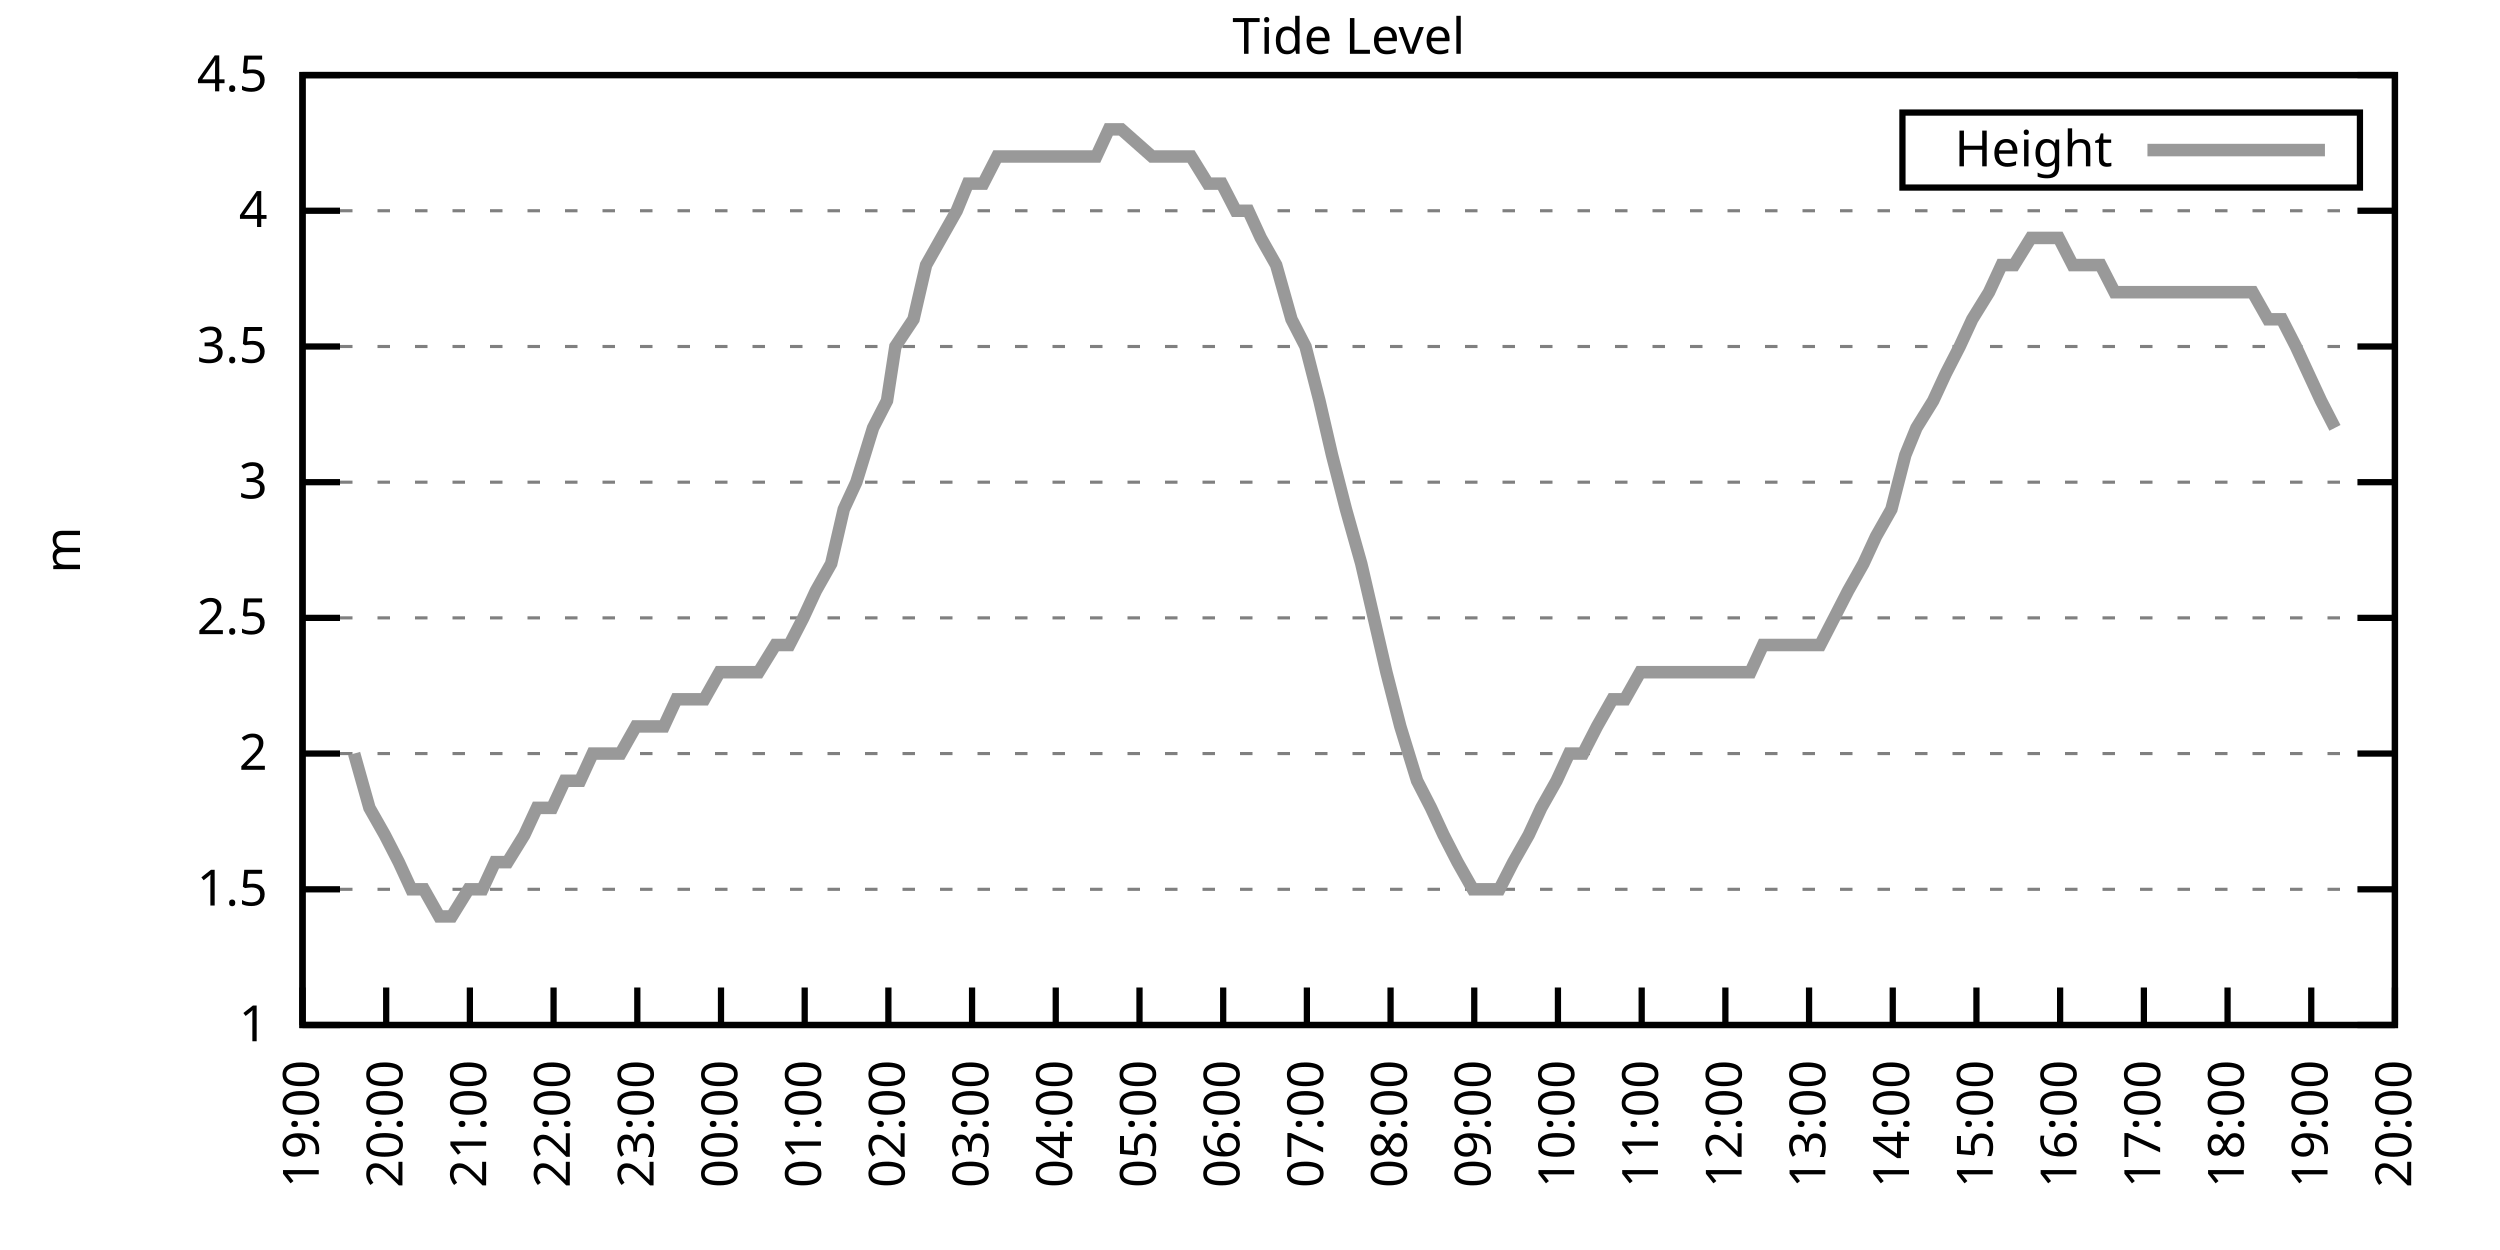
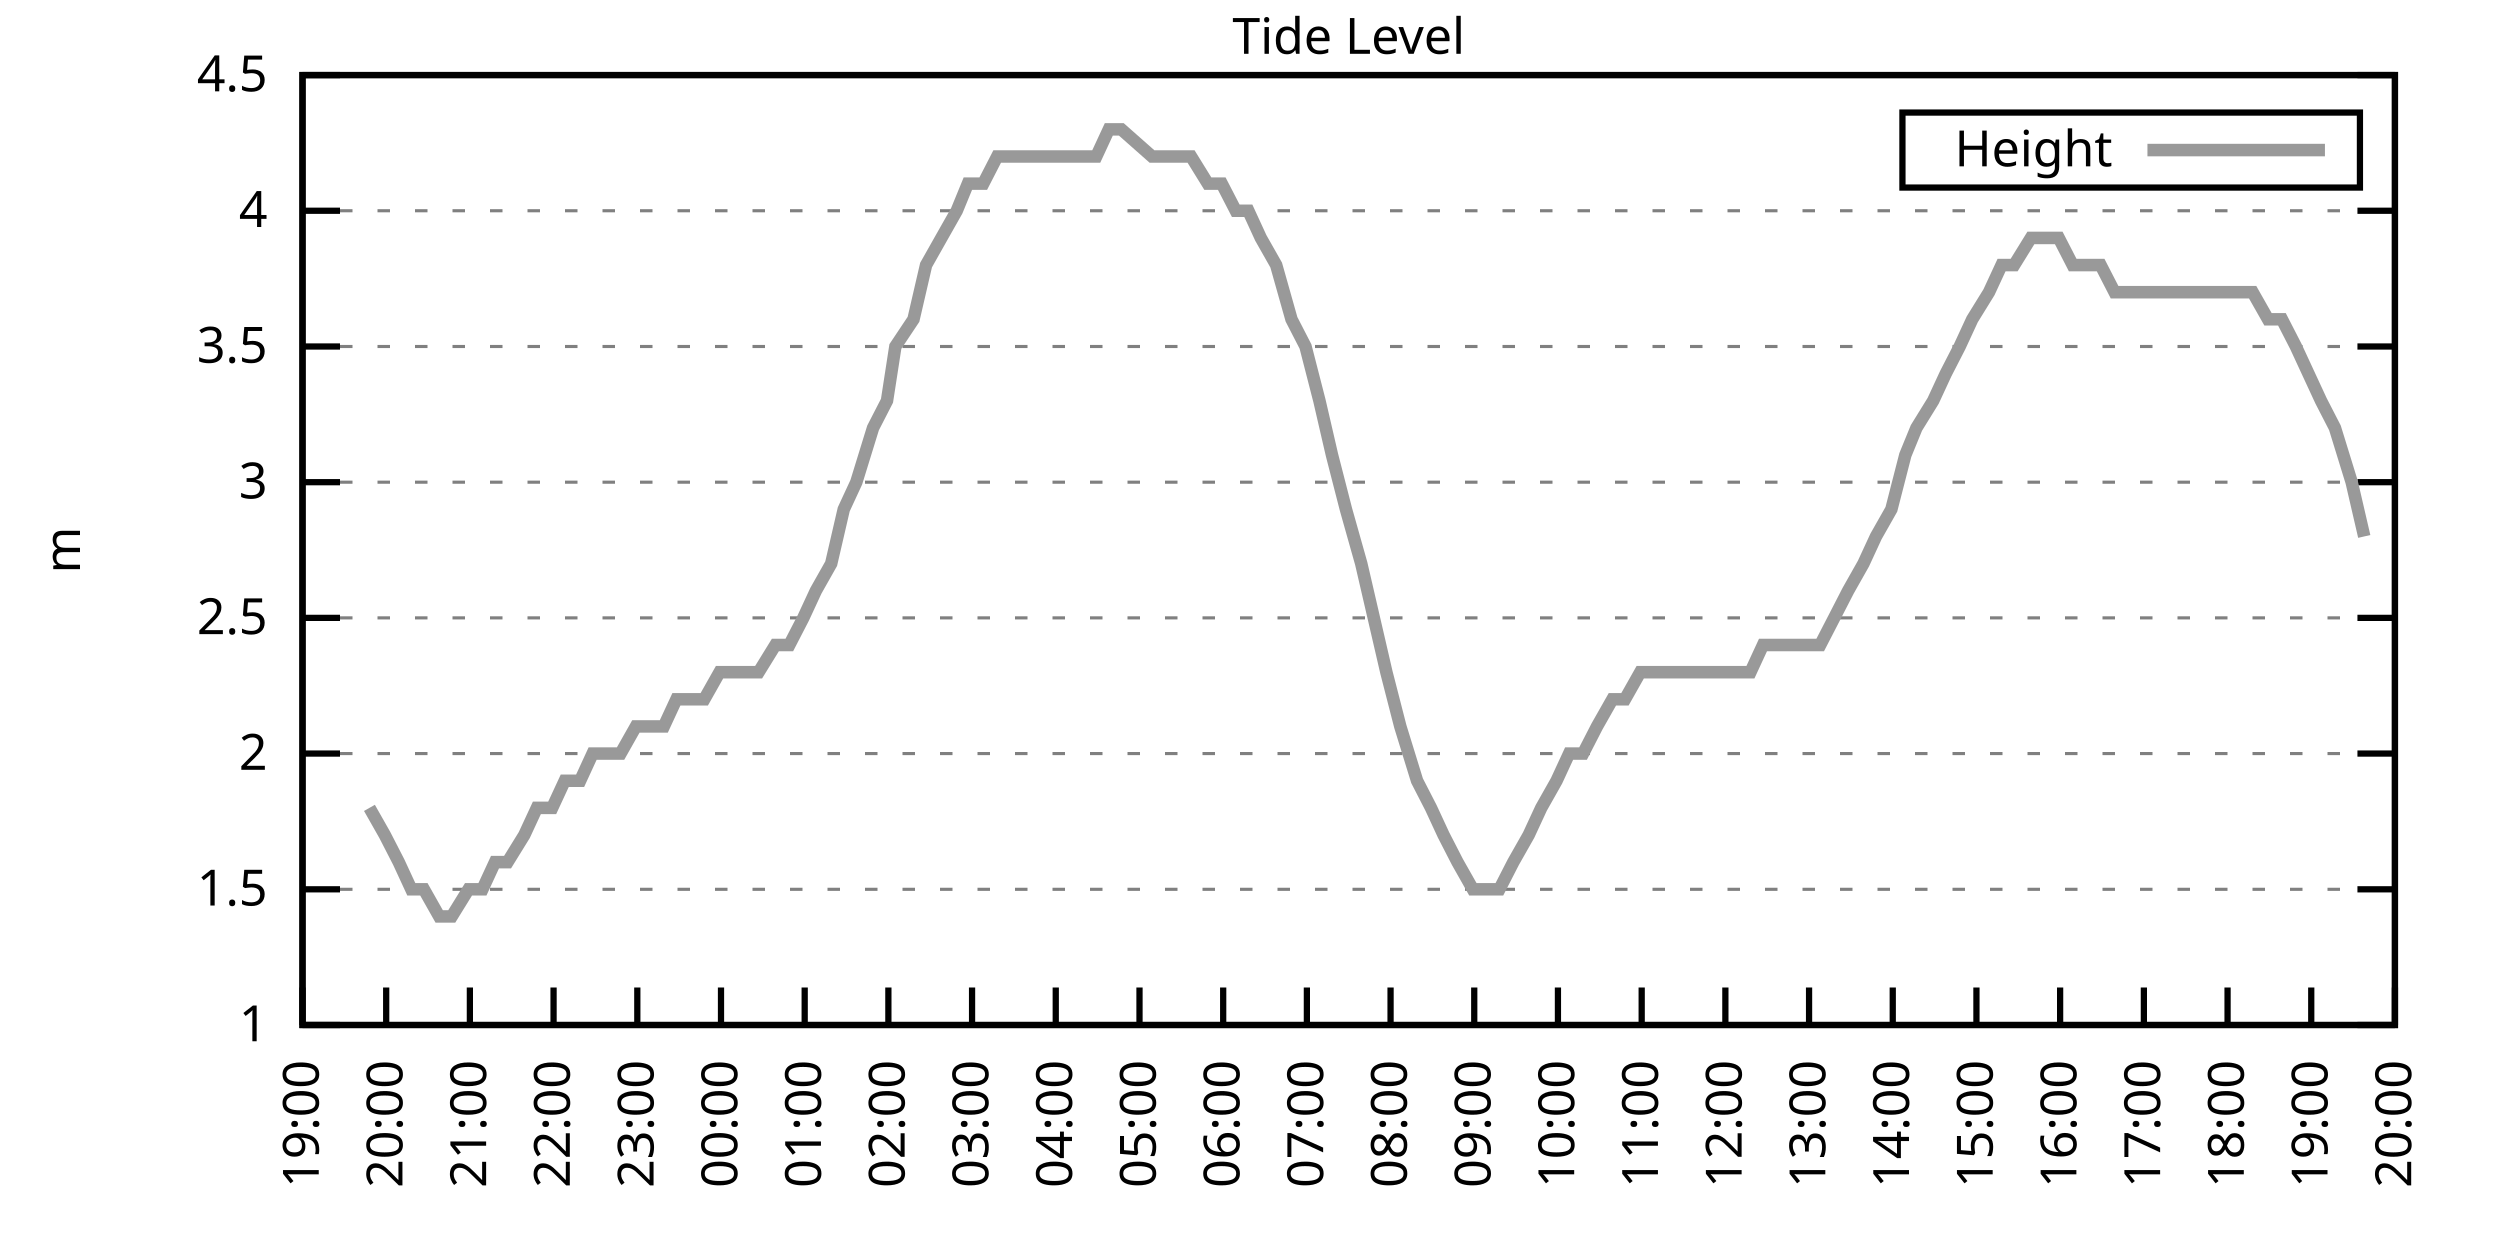
<svg xmlns="http://www.w3.org/2000/svg" xmlns:xlink="http://www.w3.org/1999/xlink" width="400" height="200" viewBox="0 0 400 200">
  <g id="gnuplot_canvas">
    <rect x="0" y="0" width="400" height="200" fill="none" />
    <defs>
      <circle id="gpDot" r="0.5" stroke-width="0.5" stroke="currentColor" />
      <path id="gpPt0" stroke-width="0.333" stroke="currentColor" d="M-1,0 h2 M0,-1 v2" />
      <path id="gpPt1" stroke-width="0.333" stroke="currentColor" d="M-1,-1 L1,1 M1,-1 L-1,1" />
      <path id="gpPt2" stroke-width="0.333" stroke="currentColor" d="M-1,0 L1,0 M0,-1 L0,1 M-1,-1 L1,1 M-1,1 L1,-1" />
      <rect id="gpPt3" stroke-width="0.333" stroke="currentColor" x="-1" y="-1" width="2" height="2" />
      <rect id="gpPt4" stroke-width="0.333" stroke="currentColor" fill="currentColor" x="-1" y="-1" width="2" height="2" />
      <circle id="gpPt5" stroke-width="0.333" stroke="currentColor" cx="0" cy="0" r="1" />
      <use xlink:href="#gpPt5" id="gpPt6" fill="currentColor" stroke="none" />
      <path id="gpPt7" stroke-width="0.333" stroke="currentColor" d="M0,-1.33 L-1.33,0.67 L1.33,0.67 z" />
      <use xlink:href="#gpPt7" id="gpPt8" fill="currentColor" stroke="none" />
      <use xlink:href="#gpPt7" id="gpPt9" stroke="currentColor" transform="rotate(180)" />
      <use xlink:href="#gpPt9" id="gpPt10" fill="currentColor" stroke="none" />
      <use xlink:href="#gpPt3" id="gpPt11" stroke="currentColor" transform="rotate(45)" />
      <use xlink:href="#gpPt11" id="gpPt12" fill="currentColor" stroke="none" />
      <path id="gpPt13" stroke-width="0.333" stroke="currentColor" d="M0,1.330 L1.265,0.411 L0.782,-1.067 L-0.782,-1.076 L-1.265,0.411 z" />
      <use xlink:href="#gpPt13" id="gpPt14" fill="currentColor" stroke="none" />
      <filter id="textbox" filterUnits="objectBoundingBox" x="0" y="0" height="1" width="1">
        <feFlood flood-color="white" flood-opacity="1" result="bgnd" />
        <feComposite in="SourceGraphic" in2="bgnd" operator="atop" />
      </filter>
      <filter id="greybox" filterUnits="objectBoundingBox" x="0" y="0" height="1" width="1">
        <feFlood flood-color="lightgrey" flood-opacity="1" result="grey" />
        <feComposite in="SourceGraphic" in2="grey" operator="atop" />
      </filter>
    </defs>
    <g fill="none" color="white" stroke="currentColor" stroke-width="1.00" stroke-linecap="butt" stroke-linejoin="miter">
</g>
    <g fill="none" color="black" stroke="currentColor" stroke-width="1.00" stroke-linecap="butt" stroke-linejoin="miter">
      <g stroke="none" shape-rendering="crispEdges">
        <polygon fill="rgb(255, 255, 255)" points="48.40,164.00 383.18,164.00 383.18,12.02 48.40,12.02 " />
      </g>
    </g>
    <g fill="none" color="black" stroke="currentColor" stroke-width="1.00" stroke-linecap="butt" stroke-linejoin="miter">
</g>
    <g fill="none" color="black" stroke="black" stroke-width="0.50" stroke-linecap="butt" stroke-linejoin="miter">
</g>
    <g fill="none" color="gray" stroke="currentColor" stroke-width="0.50" stroke-linecap="butt" stroke-linejoin="miter">
      <path stroke="gray" stroke-dasharray="2,4" class="gridline" d="M48.40,164.00 L383.19,164.00  " />
    </g>
    <g fill="none" color="gray" stroke="gray" stroke-width="1.00" stroke-linecap="butt" stroke-linejoin="miter">
</g>
    <g fill="none" color="black" stroke="currentColor" stroke-width="1.00" stroke-linecap="butt" stroke-linejoin="miter">
      <path stroke="black" d="M48.40,164.00 L54.40,164.00 M383.19,164.00 L377.19,164.00  " />
      <g transform="translate(42.80,166.60)" stroke="none" fill="black" font-family="Sans" font-size="8.00" text-anchor="end">
        <text>
          <tspan font-family="Sans"> 1</tspan>
        </text>
      </g>
    </g>
    <g fill="none" color="black" stroke="currentColor" stroke-width="1.00" stroke-linecap="butt" stroke-linejoin="miter">
</g>
    <g fill="none" color="black" stroke="black" stroke-width="0.50" stroke-linecap="butt" stroke-linejoin="miter">
</g>
    <g fill="none" color="gray" stroke="currentColor" stroke-width="0.50" stroke-linecap="butt" stroke-linejoin="miter">
      <path stroke="gray" stroke-dasharray="2,4" class="gridline" d="M48.40,142.29 L383.19,142.29  " />
    </g>
    <g fill="none" color="gray" stroke="gray" stroke-width="1.00" stroke-linecap="butt" stroke-linejoin="miter">
</g>
    <g fill="none" color="black" stroke="currentColor" stroke-width="1.00" stroke-linecap="butt" stroke-linejoin="miter">
      <path stroke="black" d="M48.40,142.29 L54.40,142.29 M383.19,142.29 L377.19,142.29  " />
      <g transform="translate(42.80,144.89)" stroke="none" fill="black" font-family="Sans" font-size="8.00" text-anchor="end">
        <text>
          <tspan font-family="Sans"> 1.5</tspan>
        </text>
      </g>
    </g>
    <g fill="none" color="black" stroke="currentColor" stroke-width="1.00" stroke-linecap="butt" stroke-linejoin="miter">
</g>
    <g fill="none" color="black" stroke="black" stroke-width="0.50" stroke-linecap="butt" stroke-linejoin="miter">
</g>
    <g fill="none" color="gray" stroke="currentColor" stroke-width="0.50" stroke-linecap="butt" stroke-linejoin="miter">
      <path stroke="gray" stroke-dasharray="2,4" class="gridline" d="M48.40,120.57 L383.19,120.57  " />
    </g>
    <g fill="none" color="gray" stroke="gray" stroke-width="1.00" stroke-linecap="butt" stroke-linejoin="miter">
</g>
    <g fill="none" color="black" stroke="currentColor" stroke-width="1.00" stroke-linecap="butt" stroke-linejoin="miter">
      <path stroke="black" d="M48.40,120.57 L54.40,120.57 M383.19,120.57 L377.19,120.57  " />
      <g transform="translate(42.80,123.17)" stroke="none" fill="black" font-family="Sans" font-size="8.00" text-anchor="end">
        <text>
          <tspan font-family="Sans"> 2</tspan>
        </text>
      </g>
    </g>
    <g fill="none" color="black" stroke="currentColor" stroke-width="1.00" stroke-linecap="butt" stroke-linejoin="miter">
</g>
    <g fill="none" color="black" stroke="black" stroke-width="0.50" stroke-linecap="butt" stroke-linejoin="miter">
</g>
    <g fill="none" color="gray" stroke="currentColor" stroke-width="0.50" stroke-linecap="butt" stroke-linejoin="miter">
      <path stroke="gray" stroke-dasharray="2,4" class="gridline" d="M48.40,98.86 L383.19,98.86  " />
    </g>
    <g fill="none" color="gray" stroke="gray" stroke-width="1.00" stroke-linecap="butt" stroke-linejoin="miter">
</g>
    <g fill="none" color="black" stroke="currentColor" stroke-width="1.00" stroke-linecap="butt" stroke-linejoin="miter">
      <path stroke="black" d="M48.40,98.86 L54.40,98.86 M383.19,98.86 L377.19,98.86  " />
      <g transform="translate(42.80,101.46)" stroke="none" fill="black" font-family="Sans" font-size="8.00" text-anchor="end">
        <text>
          <tspan font-family="Sans"> 2.5</tspan>
        </text>
      </g>
    </g>
    <g fill="none" color="black" stroke="currentColor" stroke-width="1.00" stroke-linecap="butt" stroke-linejoin="miter">
</g>
    <g fill="none" color="black" stroke="black" stroke-width="0.50" stroke-linecap="butt" stroke-linejoin="miter">
</g>
    <g fill="none" color="gray" stroke="currentColor" stroke-width="0.50" stroke-linecap="butt" stroke-linejoin="miter">
      <path stroke="gray" stroke-dasharray="2,4" class="gridline" d="M48.40,77.15 L383.19,77.15  " />
    </g>
    <g fill="none" color="gray" stroke="gray" stroke-width="1.00" stroke-linecap="butt" stroke-linejoin="miter">
</g>
    <g fill="none" color="black" stroke="currentColor" stroke-width="1.00" stroke-linecap="butt" stroke-linejoin="miter">
      <path stroke="black" d="M48.40,77.15 L54.40,77.15 M383.19,77.15 L377.19,77.15  " />
      <g transform="translate(42.80,79.75)" stroke="none" fill="black" font-family="Sans" font-size="8.00" text-anchor="end">
        <text>
          <tspan font-family="Sans"> 3</tspan>
        </text>
      </g>
    </g>
    <g fill="none" color="black" stroke="currentColor" stroke-width="1.00" stroke-linecap="butt" stroke-linejoin="miter">
</g>
    <g fill="none" color="black" stroke="black" stroke-width="0.50" stroke-linecap="butt" stroke-linejoin="miter">
</g>
    <g fill="none" color="gray" stroke="currentColor" stroke-width="0.50" stroke-linecap="butt" stroke-linejoin="miter">
      <path stroke="gray" stroke-dasharray="2,4" class="gridline" d="M48.40,55.44 L383.19,55.44  " />
    </g>
    <g fill="none" color="gray" stroke="gray" stroke-width="1.00" stroke-linecap="butt" stroke-linejoin="miter">
</g>
    <g fill="none" color="black" stroke="currentColor" stroke-width="1.00" stroke-linecap="butt" stroke-linejoin="miter">
      <path stroke="black" d="M48.40,55.44 L54.40,55.44 M383.19,55.44 L377.19,55.44  " />
      <g transform="translate(42.80,58.04)" stroke="none" fill="black" font-family="Sans" font-size="8.00" text-anchor="end">
        <text>
          <tspan font-family="Sans"> 3.5</tspan>
        </text>
      </g>
    </g>
    <g fill="none" color="black" stroke="currentColor" stroke-width="1.00" stroke-linecap="butt" stroke-linejoin="miter">
</g>
    <g fill="none" color="black" stroke="black" stroke-width="0.50" stroke-linecap="butt" stroke-linejoin="miter">
</g>
    <g fill="none" color="gray" stroke="currentColor" stroke-width="0.50" stroke-linecap="butt" stroke-linejoin="miter">
      <path stroke="gray" stroke-dasharray="2,4" class="gridline" d="M48.40,33.72 L383.19,33.72  " />
    </g>
    <g fill="none" color="gray" stroke="gray" stroke-width="1.00" stroke-linecap="butt" stroke-linejoin="miter">
</g>
    <g fill="none" color="black" stroke="currentColor" stroke-width="1.00" stroke-linecap="butt" stroke-linejoin="miter">
      <path stroke="black" d="M48.40,33.72 L54.40,33.72 M383.19,33.72 L377.19,33.72  " />
      <g transform="translate(42.80,36.32)" stroke="none" fill="black" font-family="Sans" font-size="8.00" text-anchor="end">
        <text>
          <tspan font-family="Sans"> 4</tspan>
        </text>
      </g>
    </g>
    <g fill="none" color="black" stroke="currentColor" stroke-width="1.00" stroke-linecap="butt" stroke-linejoin="miter">
</g>
    <g fill="none" color="black" stroke="black" stroke-width="0.50" stroke-linecap="butt" stroke-linejoin="miter">
</g>
    <g fill="none" color="gray" stroke="currentColor" stroke-width="0.50" stroke-linecap="butt" stroke-linejoin="miter">
      <path stroke="gray" stroke-dasharray="2,4" class="gridline" d="M48.40,12.01 L383.19,12.01  " />
    </g>
    <g fill="none" color="gray" stroke="gray" stroke-width="1.00" stroke-linecap="butt" stroke-linejoin="miter">
</g>
    <g fill="none" color="black" stroke="currentColor" stroke-width="1.00" stroke-linecap="butt" stroke-linejoin="miter">
      <path stroke="black" d="M48.40,12.01 L54.40,12.01 M383.19,12.01 L377.19,12.01  " />
      <g transform="translate(42.80,14.61)" stroke="none" fill="black" font-family="Sans" font-size="8.00" text-anchor="end">
        <text>
          <tspan font-family="Sans"> 4.5</tspan>
        </text>
      </g>
    </g>
    <g fill="none" color="black" stroke="currentColor" stroke-width="1.00" stroke-linecap="butt" stroke-linejoin="miter">
      <path stroke="black" d="M48.40,164.00 L48.40,158.00  " />
      <g transform="translate(51.00,169.60) rotate(270.00)" stroke="none" fill="black" font-family="Sans" font-size="8.00" text-anchor="end">
        <text>
          <tspan font-family="Sans">19:00</tspan>
        </text>
      </g>
    </g>
    <g fill="none" color="black" stroke="currentColor" stroke-width="1.00" stroke-linecap="butt" stroke-linejoin="miter">
      <path stroke="black" d="M61.79,164.00 L61.79,158.00  " />
      <g transform="translate(64.39,169.60) rotate(270.00)" stroke="none" fill="black" font-family="Sans" font-size="8.00" text-anchor="end">
        <text>
          <tspan font-family="Sans">20:00</tspan>
        </text>
      </g>
    </g>
    <g fill="none" color="black" stroke="currentColor" stroke-width="1.00" stroke-linecap="butt" stroke-linejoin="miter">
      <path stroke="black" d="M75.18,164.00 L75.18,158.00  " />
      <g transform="translate(77.78,169.60) rotate(270.00)" stroke="none" fill="black" font-family="Sans" font-size="8.00" text-anchor="end">
        <text>
          <tspan font-family="Sans">21:00</tspan>
        </text>
      </g>
    </g>
    <g fill="none" color="black" stroke="currentColor" stroke-width="1.00" stroke-linecap="butt" stroke-linejoin="miter">
      <path stroke="black" d="M88.57,164.00 L88.57,158.00  " />
      <g transform="translate(91.17,169.60) rotate(270.00)" stroke="none" fill="black" font-family="Sans" font-size="8.00" text-anchor="end">
        <text>
          <tspan font-family="Sans">22:00</tspan>
        </text>
      </g>
    </g>
    <g fill="none" color="black" stroke="currentColor" stroke-width="1.00" stroke-linecap="butt" stroke-linejoin="miter">
      <path stroke="black" d="M101.97,164.00 L101.97,158.00  " />
      <g transform="translate(104.57,169.60) rotate(270.00)" stroke="none" fill="black" font-family="Sans" font-size="8.00" text-anchor="end">
        <text>
          <tspan font-family="Sans">23:00</tspan>
        </text>
      </g>
    </g>
    <g fill="none" color="black" stroke="currentColor" stroke-width="1.00" stroke-linecap="butt" stroke-linejoin="miter">
      <path stroke="black" d="M115.36,164.00 L115.36,158.00  " />
      <g transform="translate(117.96,169.60) rotate(270.00)" stroke="none" fill="black" font-family="Sans" font-size="8.00" text-anchor="end">
        <text>
          <tspan font-family="Sans">00:00</tspan>
        </text>
      </g>
    </g>
    <g fill="none" color="black" stroke="currentColor" stroke-width="1.00" stroke-linecap="butt" stroke-linejoin="miter">
      <path stroke="black" d="M128.75,164.00 L128.75,158.00  " />
      <g transform="translate(131.35,169.60) rotate(270.00)" stroke="none" fill="black" font-family="Sans" font-size="8.00" text-anchor="end">
        <text>
          <tspan font-family="Sans">01:00</tspan>
        </text>
      </g>
    </g>
    <g fill="none" color="black" stroke="currentColor" stroke-width="1.00" stroke-linecap="butt" stroke-linejoin="miter">
      <path stroke="black" d="M142.14,164.00 L142.14,158.00  " />
      <g transform="translate(144.74,169.60) rotate(270.00)" stroke="none" fill="black" font-family="Sans" font-size="8.00" text-anchor="end">
        <text>
          <tspan font-family="Sans">02:00</tspan>
        </text>
      </g>
    </g>
    <g fill="none" color="black" stroke="currentColor" stroke-width="1.00" stroke-linecap="butt" stroke-linejoin="miter">
      <path stroke="black" d="M155.53,164.00 L155.53,158.00  " />
      <g transform="translate(158.13,169.60) rotate(270.00)" stroke="none" fill="black" font-family="Sans" font-size="8.00" text-anchor="end">
        <text>
          <tspan font-family="Sans">03:00</tspan>
        </text>
      </g>
    </g>
    <g fill="none" color="black" stroke="currentColor" stroke-width="1.00" stroke-linecap="butt" stroke-linejoin="miter">
      <path stroke="black" d="M168.92,164.00 L168.92,158.00  " />
      <g transform="translate(171.52,169.60) rotate(270.00)" stroke="none" fill="black" font-family="Sans" font-size="8.00" text-anchor="end">
        <text>
          <tspan font-family="Sans">04:00</tspan>
        </text>
      </g>
    </g>
    <g fill="none" color="black" stroke="currentColor" stroke-width="1.00" stroke-linecap="butt" stroke-linejoin="miter">
      <path stroke="black" d="M182.32,164.00 L182.32,158.00  " />
      <g transform="translate(184.92,169.60) rotate(270.00)" stroke="none" fill="black" font-family="Sans" font-size="8.00" text-anchor="end">
        <text>
          <tspan font-family="Sans">05:00</tspan>
        </text>
      </g>
    </g>
    <g fill="none" color="black" stroke="currentColor" stroke-width="1.00" stroke-linecap="butt" stroke-linejoin="miter">
      <path stroke="black" d="M195.71,164.00 L195.71,158.00  " />
      <g transform="translate(198.31,169.60) rotate(270.00)" stroke="none" fill="black" font-family="Sans" font-size="8.00" text-anchor="end">
        <text>
          <tspan font-family="Sans">06:00</tspan>
        </text>
      </g>
    </g>
    <g fill="none" color="black" stroke="currentColor" stroke-width="1.00" stroke-linecap="butt" stroke-linejoin="miter">
      <path stroke="black" d="M209.10,164.00 L209.10,158.00  " />
      <g transform="translate(211.70,169.60) rotate(270.00)" stroke="none" fill="black" font-family="Sans" font-size="8.00" text-anchor="end">
        <text>
          <tspan font-family="Sans">07:00</tspan>
        </text>
      </g>
    </g>
    <g fill="none" color="black" stroke="currentColor" stroke-width="1.00" stroke-linecap="butt" stroke-linejoin="miter">
      <path stroke="black" d="M222.49,164.00 L222.49,158.00  " />
      <g transform="translate(225.09,169.60) rotate(270.00)" stroke="none" fill="black" font-family="Sans" font-size="8.00" text-anchor="end">
        <text>
          <tspan font-family="Sans">08:00</tspan>
        </text>
      </g>
    </g>
    <g fill="none" color="black" stroke="currentColor" stroke-width="1.00" stroke-linecap="butt" stroke-linejoin="miter">
      <path stroke="black" d="M235.88,164.00 L235.88,158.00  " />
      <g transform="translate(238.48,169.60) rotate(270.00)" stroke="none" fill="black" font-family="Sans" font-size="8.00" text-anchor="end">
        <text>
          <tspan font-family="Sans">09:00</tspan>
        </text>
      </g>
    </g>
    <g fill="none" color="black" stroke="currentColor" stroke-width="1.00" stroke-linecap="butt" stroke-linejoin="miter">
      <path stroke="black" d="M249.27,164.00 L249.27,158.00  " />
      <g transform="translate(251.87,169.60) rotate(270.00)" stroke="none" fill="black" font-family="Sans" font-size="8.00" text-anchor="end">
        <text>
          <tspan font-family="Sans">10:00</tspan>
        </text>
      </g>
    </g>
    <g fill="none" color="black" stroke="currentColor" stroke-width="1.00" stroke-linecap="butt" stroke-linejoin="miter">
      <path stroke="black" d="M262.67,164.00 L262.67,158.00  " />
      <g transform="translate(265.27,169.60) rotate(270.00)" stroke="none" fill="black" font-family="Sans" font-size="8.00" text-anchor="end">
        <text>
          <tspan font-family="Sans">11:00</tspan>
        </text>
      </g>
    </g>
    <g fill="none" color="black" stroke="currentColor" stroke-width="1.00" stroke-linecap="butt" stroke-linejoin="miter">
      <path stroke="black" d="M276.06,164.00 L276.06,158.00  " />
      <g transform="translate(278.66,169.60) rotate(270.00)" stroke="none" fill="black" font-family="Sans" font-size="8.00" text-anchor="end">
        <text>
          <tspan font-family="Sans">12:00</tspan>
        </text>
      </g>
    </g>
    <g fill="none" color="black" stroke="currentColor" stroke-width="1.00" stroke-linecap="butt" stroke-linejoin="miter">
      <path stroke="black" d="M289.45,164.00 L289.45,158.00  " />
      <g transform="translate(292.05,169.60) rotate(270.00)" stroke="none" fill="black" font-family="Sans" font-size="8.00" text-anchor="end">
        <text>
          <tspan font-family="Sans">13:00</tspan>
        </text>
      </g>
    </g>
    <g fill="none" color="black" stroke="currentColor" stroke-width="1.00" stroke-linecap="butt" stroke-linejoin="miter">
      <path stroke="black" d="M302.84,164.00 L302.84,158.00  " />
      <g transform="translate(305.44,169.60) rotate(270.00)" stroke="none" fill="black" font-family="Sans" font-size="8.00" text-anchor="end">
        <text>
          <tspan font-family="Sans">14:00</tspan>
        </text>
      </g>
    </g>
    <g fill="none" color="black" stroke="currentColor" stroke-width="1.00" stroke-linecap="butt" stroke-linejoin="miter">
      <path stroke="black" d="M316.23,164.00 L316.23,158.00  " />
      <g transform="translate(318.83,169.60) rotate(270.00)" stroke="none" fill="black" font-family="Sans" font-size="8.00" text-anchor="end">
        <text>
          <tspan font-family="Sans">15:00</tspan>
        </text>
      </g>
    </g>
    <g fill="none" color="black" stroke="currentColor" stroke-width="1.00" stroke-linecap="butt" stroke-linejoin="miter">
      <path stroke="black" d="M329.62,164.00 L329.62,158.00  " />
      <g transform="translate(332.22,169.60) rotate(270.00)" stroke="none" fill="black" font-family="Sans" font-size="8.00" text-anchor="end">
        <text>
          <tspan font-family="Sans">16:00</tspan>
        </text>
      </g>
    </g>
    <g fill="none" color="black" stroke="currentColor" stroke-width="1.00" stroke-linecap="butt" stroke-linejoin="miter">
      <path stroke="black" d="M343.02,164.00 L343.02,158.00  " />
      <g transform="translate(345.62,169.60) rotate(270.00)" stroke="none" fill="black" font-family="Sans" font-size="8.00" text-anchor="end">
        <text>
          <tspan font-family="Sans">17:00</tspan>
        </text>
      </g>
    </g>
    <g fill="none" color="black" stroke="currentColor" stroke-width="1.00" stroke-linecap="butt" stroke-linejoin="miter">
      <path stroke="black" d="M356.41,164.00 L356.41,158.00  " />
      <g transform="translate(359.01,169.60) rotate(270.00)" stroke="none" fill="black" font-family="Sans" font-size="8.00" text-anchor="end">
        <text>
          <tspan font-family="Sans">18:00</tspan>
        </text>
      </g>
    </g>
    <g fill="none" color="black" stroke="currentColor" stroke-width="1.00" stroke-linecap="butt" stroke-linejoin="miter">
      <path stroke="black" d="M369.80,164.00 L369.80,158.00  " />
      <g transform="translate(372.40,169.60) rotate(270.00)" stroke="none" fill="black" font-family="Sans" font-size="8.00" text-anchor="end">
        <text>
          <tspan font-family="Sans">19:00</tspan>
        </text>
      </g>
    </g>
    <g fill="none" color="black" stroke="currentColor" stroke-width="1.00" stroke-linecap="butt" stroke-linejoin="miter">
      <path stroke="black" d="M383.19,164.00 L383.19,158.00  " />
      <g transform="translate(385.79,169.60) rotate(270.00)" stroke="none" fill="black" font-family="Sans" font-size="8.00" text-anchor="end">
        <text>
          <tspan font-family="Sans">20:00</tspan>
        </text>
      </g>
    </g>
    <g fill="none" color="black" stroke="currentColor" stroke-width="1.00" stroke-linecap="butt" stroke-linejoin="miter">
</g>
    <g fill="none" color="black" stroke="currentColor" stroke-width="1.00" stroke-linecap="butt" stroke-linejoin="miter">
      <path stroke="black" d="M48.40,12.01 L48.40,164.00 L383.19,164.00 L383.19,12.01 L48.40,12.01 Z  " />
    </g>
    <g fill="none" color="black" stroke="currentColor" stroke-width="1.00" stroke-linecap="butt" stroke-linejoin="miter">
</g>
    <g fill="none" color="black" stroke="currentColor" stroke-width="1.00" stroke-linecap="butt" stroke-linejoin="miter">
      <path stroke="black" d="M304.39,30.01 L304.39,18.01 L377.59,18.01 L377.59,30.01 L304.39,30.01 Z  " />
    </g>
    <g id="Tide_level_plot_1">
      <g fill="none" color="white" stroke="black" stroke-width="2.00" stroke-linecap="butt" stroke-linejoin="miter">
</g>
      <g fill="none" color="black" stroke="currentColor" stroke-width="2.00" stroke-linecap="butt" stroke-linejoin="miter">
        <g transform="translate(337.99,26.61)" stroke="none" fill="black" font-family="Sans" font-size="8.00" text-anchor="end">
          <text>
            <tspan font-family="Sans">Height</tspan>
          </text>
        </g>
      </g>
      <g fill="none" color="black" stroke="currentColor" stroke-width="2.00" stroke-linecap="butt" stroke-linejoin="miter">
-         <path stroke="rgb(153, 153, 153)" d="M343.59,24.01 L371.99,24.01 M56.66,120.57 L59.11,129.26 L61.57,133.60 L63.80,137.94 L65.81,142.29 L67.82,142.29   L70.27,146.63 L72.28,146.63 L74.96,142.29 L77.19,142.29 L79.20,137.94 L81.21,137.94 L83.89,133.60 L85.90,129.26   L88.35,129.26 L90.36,124.92 L92.82,124.92 L94.82,120.57 L97.28,120.57 L99.29,120.57 L101.74,116.23 L103.53,116.23   L106.21,116.23 L108.22,111.89 L110.67,111.89 L112.68,111.89 L115.13,107.55 L117.37,107.55 L119.60,107.55 L121.38,107.55   L124.06,103.20 L126.29,103.20 L128.53,98.86 L130.54,94.52 L132.99,90.18 L135.00,81.49 L137.01,77.15 L139.69,68.46   L141.92,64.12 L143.26,55.44 L146.16,51.09 L148.17,42.41 L150.62,38.07 L153.08,33.72 L154.86,29.38 L157.32,29.38   L159.55,25.04 L161.78,25.04 L164.01,25.04 L166.25,25.04 L168.48,25.04 L170.93,25.04 L172.94,25.04 L175.40,25.04   L177.41,20.70 L179.41,20.70 L184.32,25.04 L186.56,25.04 L188.57,25.04 L190.57,25.04 L193.25,29.38 L195.48,29.38   L197.72,33.72 L199.73,33.72 L201.73,38.07 L204.19,42.41 L206.64,51.09 L208.88,55.44 L211.11,64.12 L213.12,72.81   L215.35,81.49 L217.80,90.18 L219.81,98.86 L221.82,107.55 L224.05,116.23 L226.73,124.92 L228.96,129.26 L230.97,133.60   L233.20,137.94 L235.66,142.29 L237.44,142.29 L239.90,142.29 L242.13,137.94 L244.59,133.60 L246.60,129.26 L249.05,124.92   L251.06,120.57 L253.29,120.57 L255.52,116.23 L257.98,111.89 L259.99,111.89 L262.44,107.55 L264.67,107.55 L266.68,107.55   L269.14,107.55 L271.15,107.55 L273.60,107.55 L275.61,107.55 L278.07,107.55 L280.07,107.55 L282.08,103.20 L284.76,103.20   L286.99,103.20 L289.23,103.20 L291.23,103.20 L293.47,98.86 L295.70,94.52 L298.15,90.18 L300.16,85.83 L302.62,81.49   L304.85,72.81 L306.63,68.46 L309.31,64.12 L311.32,59.78 L313.55,55.44 L315.56,51.09 L318.24,46.75 L320.25,42.41   L322.26,42.41 L324.94,38.07 L327.17,38.07 L329.40,38.07 L331.63,42.41 L333.64,42.41 L336.10,42.41 L338.33,46.75   L340.56,46.75 L342.79,46.75 L344.80,46.75 L347.26,46.75 L349.49,46.75 L351.50,46.75 L353.51,46.75 L356.18,46.75   L358.19,46.75 L360.42,46.75 L362.88,51.09 L365.11,51.09 L367.34,55.44 L369.35,59.78 L371.36,64.12 L373.59,68.46    " />
+         <path stroke="rgb(153, 153, 153)" d="M343.59,24.01 L371.99,24.01 M59.11,129.26 L61.57,133.60 L63.80,137.94 L65.81,142.29 L67.82,142.29 L70.27,146.63   L72.28,146.63 L74.96,142.29 L77.19,142.29 L79.20,137.94 L81.21,137.94 L83.89,133.60 L85.90,129.26 L88.35,129.26   L90.36,124.92 L92.82,124.92 L94.82,120.57 L97.28,120.57 L99.29,120.57 L101.74,116.23 L103.53,116.23 L106.21,116.23   L108.22,111.89 L110.67,111.89 L112.68,111.89 L115.13,107.55 L117.37,107.55 L119.60,107.55 L121.38,107.55 L124.06,103.20   L126.29,103.20 L128.53,98.86 L130.54,94.52 L132.99,90.18 L135.00,81.49 L137.01,77.15 L139.69,68.46 L141.92,64.12   L143.26,55.44 L146.16,51.09 L148.17,42.41 L150.62,38.07 L153.08,33.72 L154.86,29.38 L157.32,29.38 L159.55,25.04   L161.78,25.04 L164.01,25.04 L166.25,25.04 L168.48,25.04 L170.93,25.04 L172.94,25.04 L175.40,25.04 L177.41,20.70   L179.41,20.70 L184.32,25.04 L186.56,25.04 L188.57,25.04 L190.57,25.04 L193.25,29.38 L195.48,29.38 L197.72,33.72   L199.73,33.72 L201.73,38.07 L204.19,42.41 L206.64,51.09 L208.88,55.44 L211.11,64.12 L213.12,72.81 L215.35,81.49   L217.80,90.18 L219.81,98.86 L221.82,107.55 L224.05,116.23 L226.73,124.92 L228.96,129.26 L230.97,133.60 L233.20,137.94   L235.66,142.29 L237.44,142.29 L239.90,142.29 L242.13,137.94 L244.59,133.60 L246.60,129.26 L249.05,124.92 L251.06,120.57   L253.29,120.57 L255.52,116.23 L257.98,111.89 L259.99,111.89 L262.44,107.55 L264.67,107.55 L266.68,107.55 L269.14,107.55   L271.15,107.55 L273.60,107.55 L275.61,107.55 L278.07,107.55 L280.07,107.55 L282.08,103.20 L284.76,103.20 L286.99,103.20   L289.23,103.20 L291.23,103.20 L293.47,98.86 L295.70,94.52 L298.15,90.18 L300.16,85.83 L302.62,81.49 L304.85,72.81   L306.63,68.46 L309.31,64.12 L311.32,59.78 L313.55,55.44 L315.56,51.09 L318.24,46.75 L320.25,42.41 L322.26,42.41   L324.94,38.07 L327.17,38.07 L329.40,38.07 L331.63,42.41 L333.64,42.41 L336.10,42.41 L338.33,46.75 L340.56,46.75   L342.79,46.75 L344.80,46.75 L347.26,46.75 L349.49,46.75 L351.50,46.75 L353.51,46.75 L356.18,46.75 L358.19,46.75   L360.42,46.75 L362.88,51.09 L365.11,51.09 L367.34,55.44 L369.35,59.78 L371.36,64.12 L373.59,68.46 L376.27,77.15   L378.28,85.83  " />
      </g>
    </g>
    <g fill="none" color="black" stroke="currentColor" stroke-width="2.00" stroke-linecap="butt" stroke-linejoin="miter">
</g>
    <g fill="none" color="black" stroke="black" stroke-width="1.00" stroke-linecap="butt" stroke-linejoin="miter">
</g>
    <g fill="none" color="black" stroke="currentColor" stroke-width="1.00" stroke-linecap="butt" stroke-linejoin="miter">
      <path stroke="black" d="M48.40,12.01 L48.40,164.00 L383.19,164.00 L383.19,12.01 L48.40,12.01 Z  " />
      <g transform="translate(12.80,88.01) rotate(270.00)" stroke="none" fill="black" font-family="Sans" font-size="8.00" text-anchor="middle">
        <text>
          <tspan font-family="Sans">m</tspan>
        </text>
      </g>
    </g>
    <g fill="none" color="black" stroke="currentColor" stroke-width="1.00" stroke-linecap="butt" stroke-linejoin="miter">
</g>
    <g fill="none" color="black" stroke="currentColor" stroke-width="1.00" stroke-linecap="butt" stroke-linejoin="miter">
      <g transform="translate(215.79,8.61)" stroke="none" fill="black" font-family="Sans" font-size="8.00" text-anchor="middle">
        <text>
          <tspan font-family="Sans">Tide Level</tspan>
        </text>
      </g>
    </g>
    <g fill="none" color="black" stroke="currentColor" stroke-width="1.00" stroke-linecap="butt" stroke-linejoin="miter">
</g>
  </g>
</svg>
